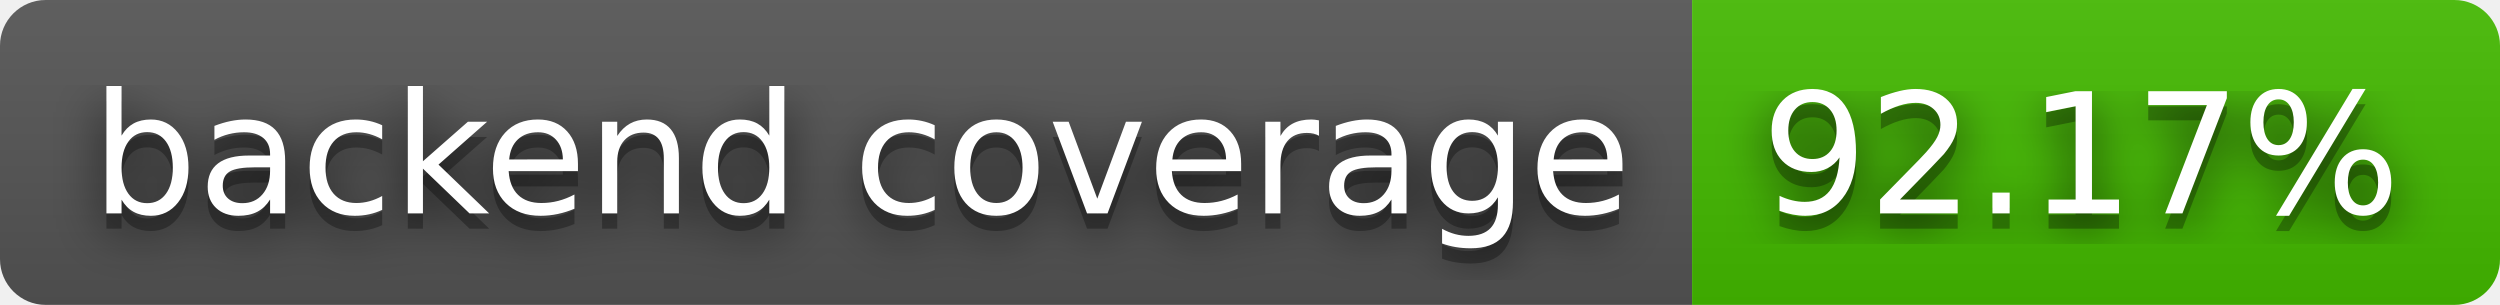
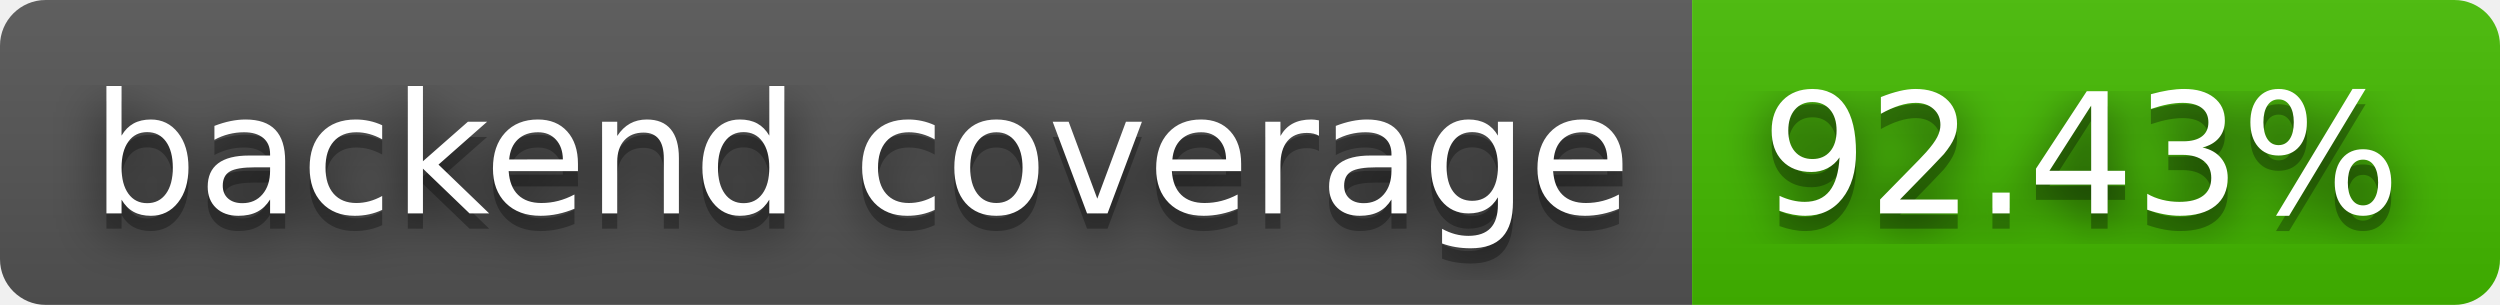
- <svg xmlns="http://www.w3.org/2000/svg" width="164" height="20" role="img" aria-label="backend coverage: 92.17%">
+ <svg xmlns="http://www.w3.org/2000/svg" width="164" height="20" role="img" aria-label="backend coverage: 92.43%">
  <filter id="blur">
    <feGaussianBlur stdDeviation="16" />
  </filter>
  <linearGradient id="s" x2="0" y2="100%">
    <stop offset="0" stop-color="#bbb" stop-opacity=".1" />
    <stop offset="1" stop-opacity=".1" />
  </linearGradient>
  <clipPath id="r">
    <rect width="164" height="20" rx="3" />
  </clipPath>
  <g clip-path="url(#r)">
    <rect width="111" height="20" fill="#555" />
    <rect x="111" width="53" height="20" fill="#4b0" />
    <rect width="164" height="20" fill="url(#s)" />
  </g>
  <g fill="#fff" text-anchor="middle" font-family="Verdana,Geneva,DejaVu Sans,sans-serif" text-rendering="geometricPrecision" font-size="110">
    <g transform="scale(.1)">
      <g aria-hidden="true" fill="#010101">
        <text x="565" y="150" fill-opacity=".8" filter="url(#blur)" textLength="1010">backend coverage</text>
        <text x="565" y="150" fill-opacity=".3" textLength="1010">backend coverage</text>
      </g>
      <text x="565" y="140" textLength="1010">backend coverage</text>
    </g>
    <g transform="scale(.1)">
      <g aria-hidden="true" fill="#010101">
-         <text x="1365" y="150" fill-opacity=".8" filter="url(#blur)" textLength="430">92.17%</text>
-         <text x="1365" y="150" fill-opacity=".3" textLength="430">92.17%</text>
+         <text x="1365" y="150" fill-opacity=".8" filter="url(#blur)" textLength="430">92.43%</text>
+         <text x="1365" y="150" fill-opacity=".3" textLength="430">92.43%</text>
      </g>
-       <text x="1365" y="140" textLength="430">92.17%</text>
+       <text x="1365" y="140" textLength="430">92.43%</text>
    </g>
  </g>
</svg>
